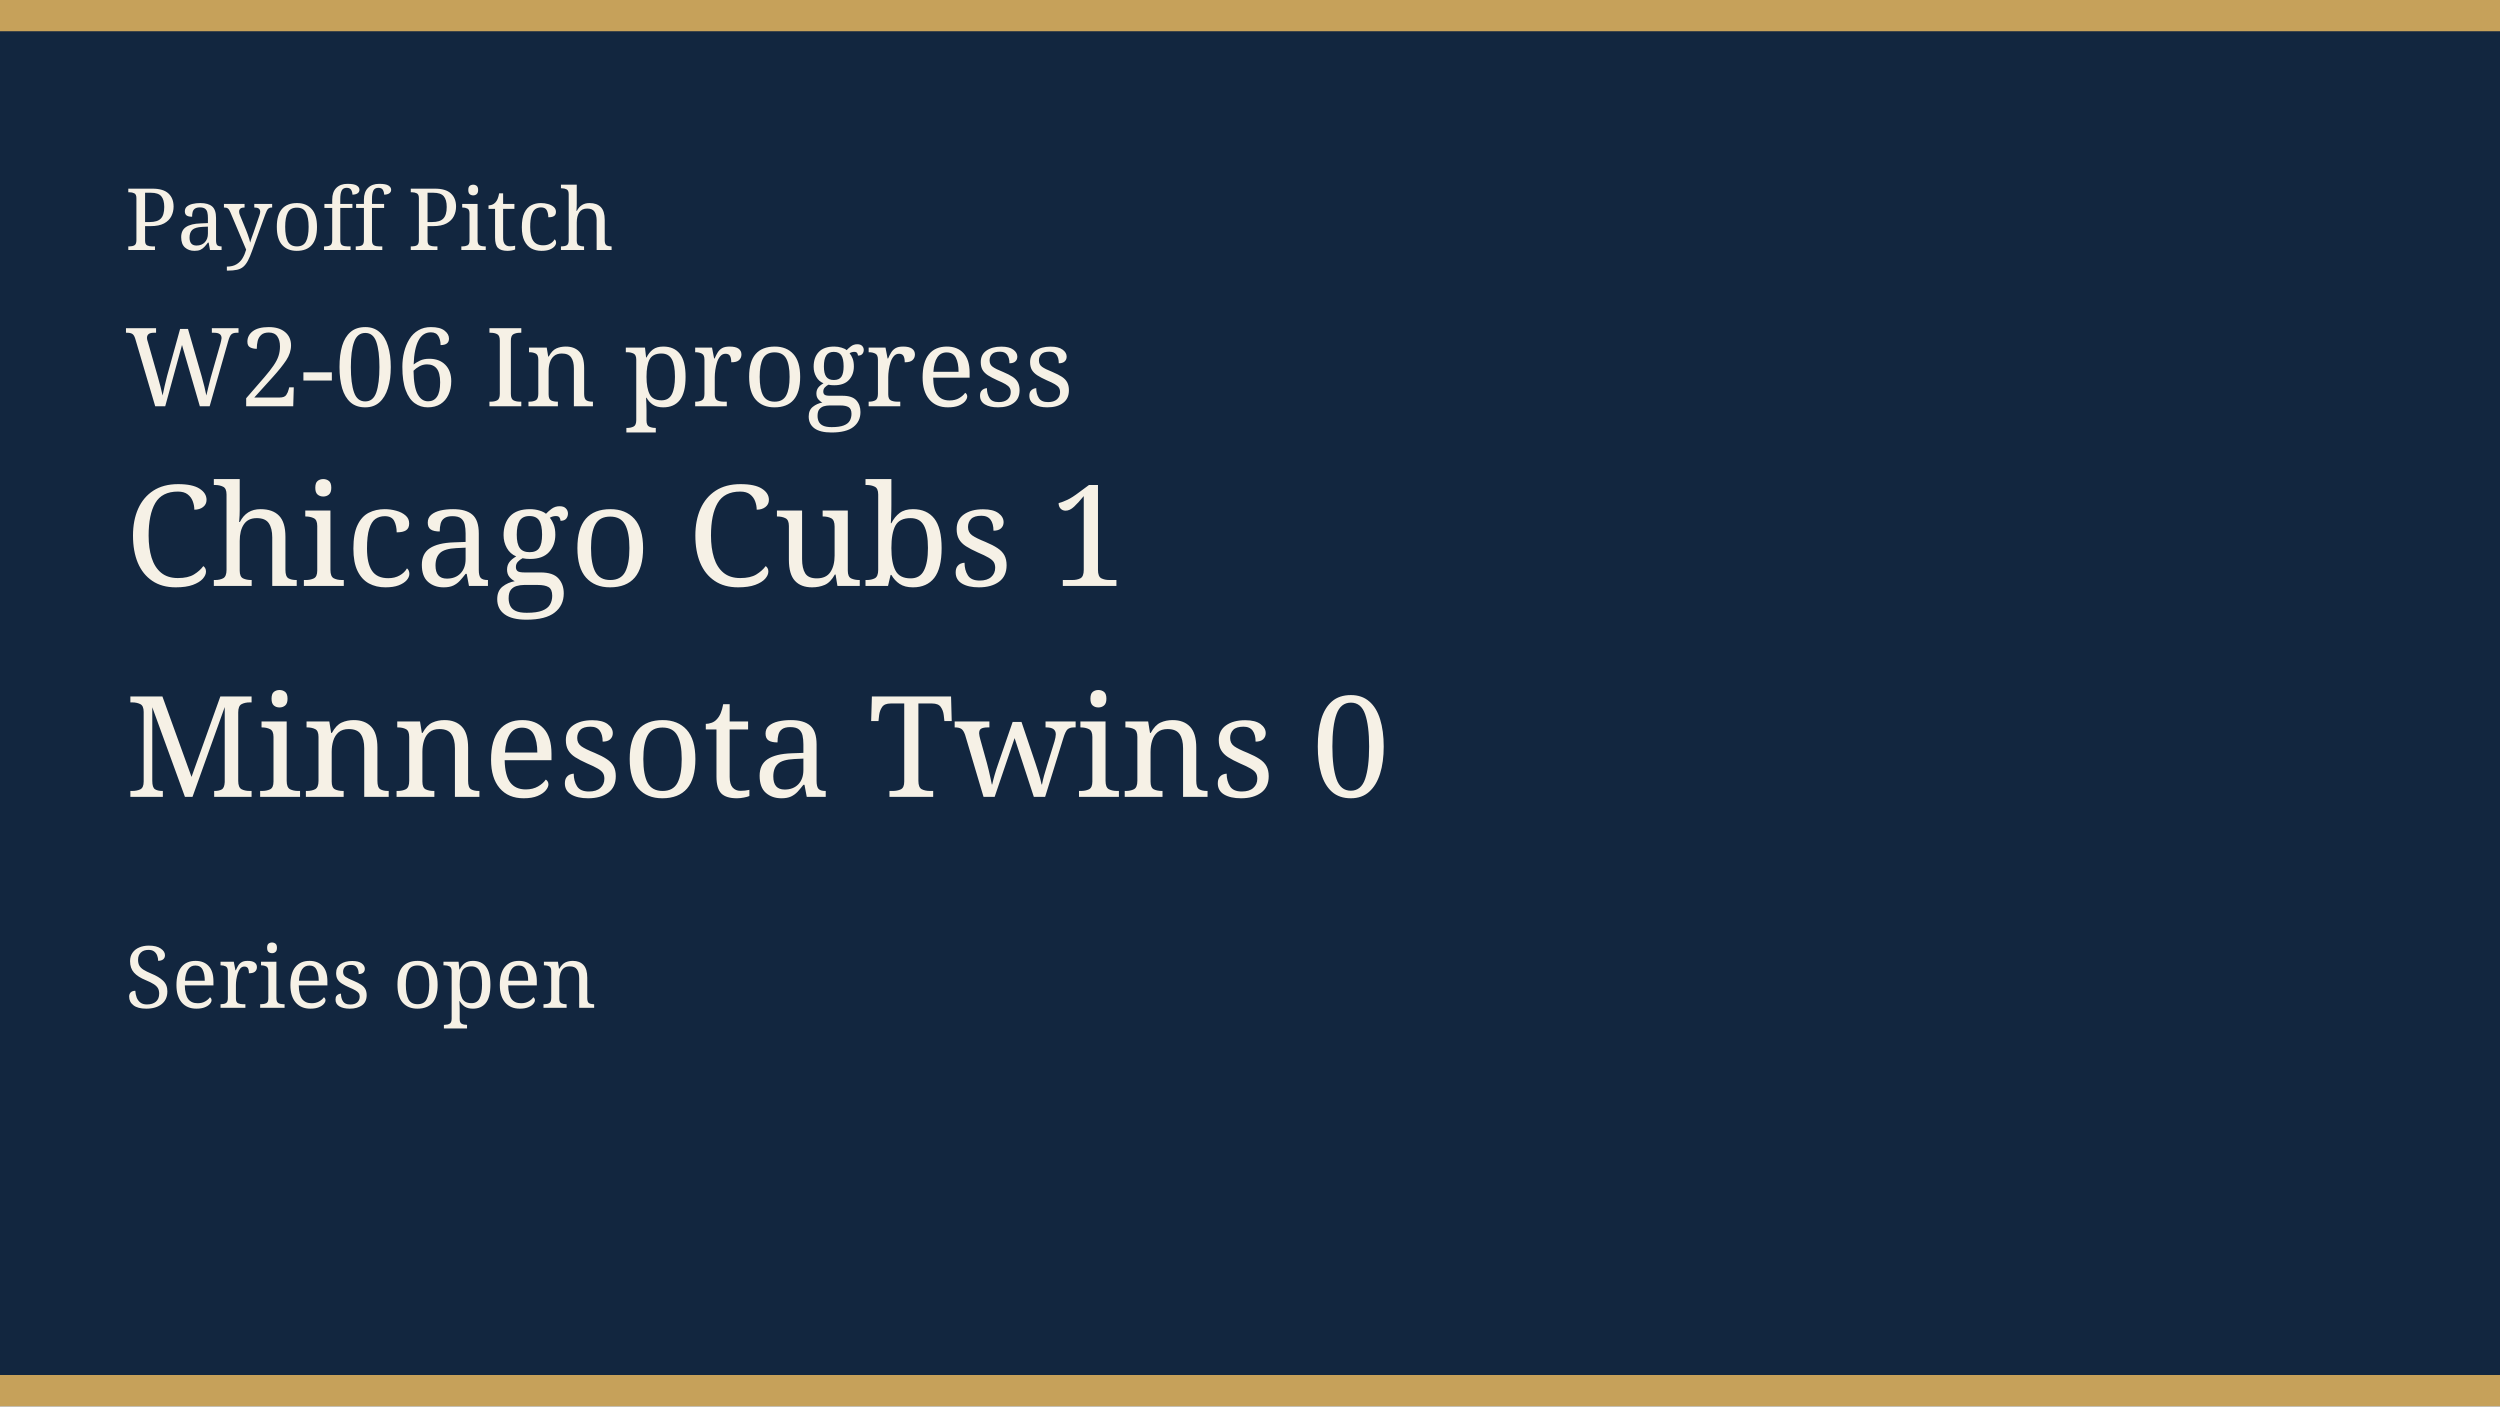
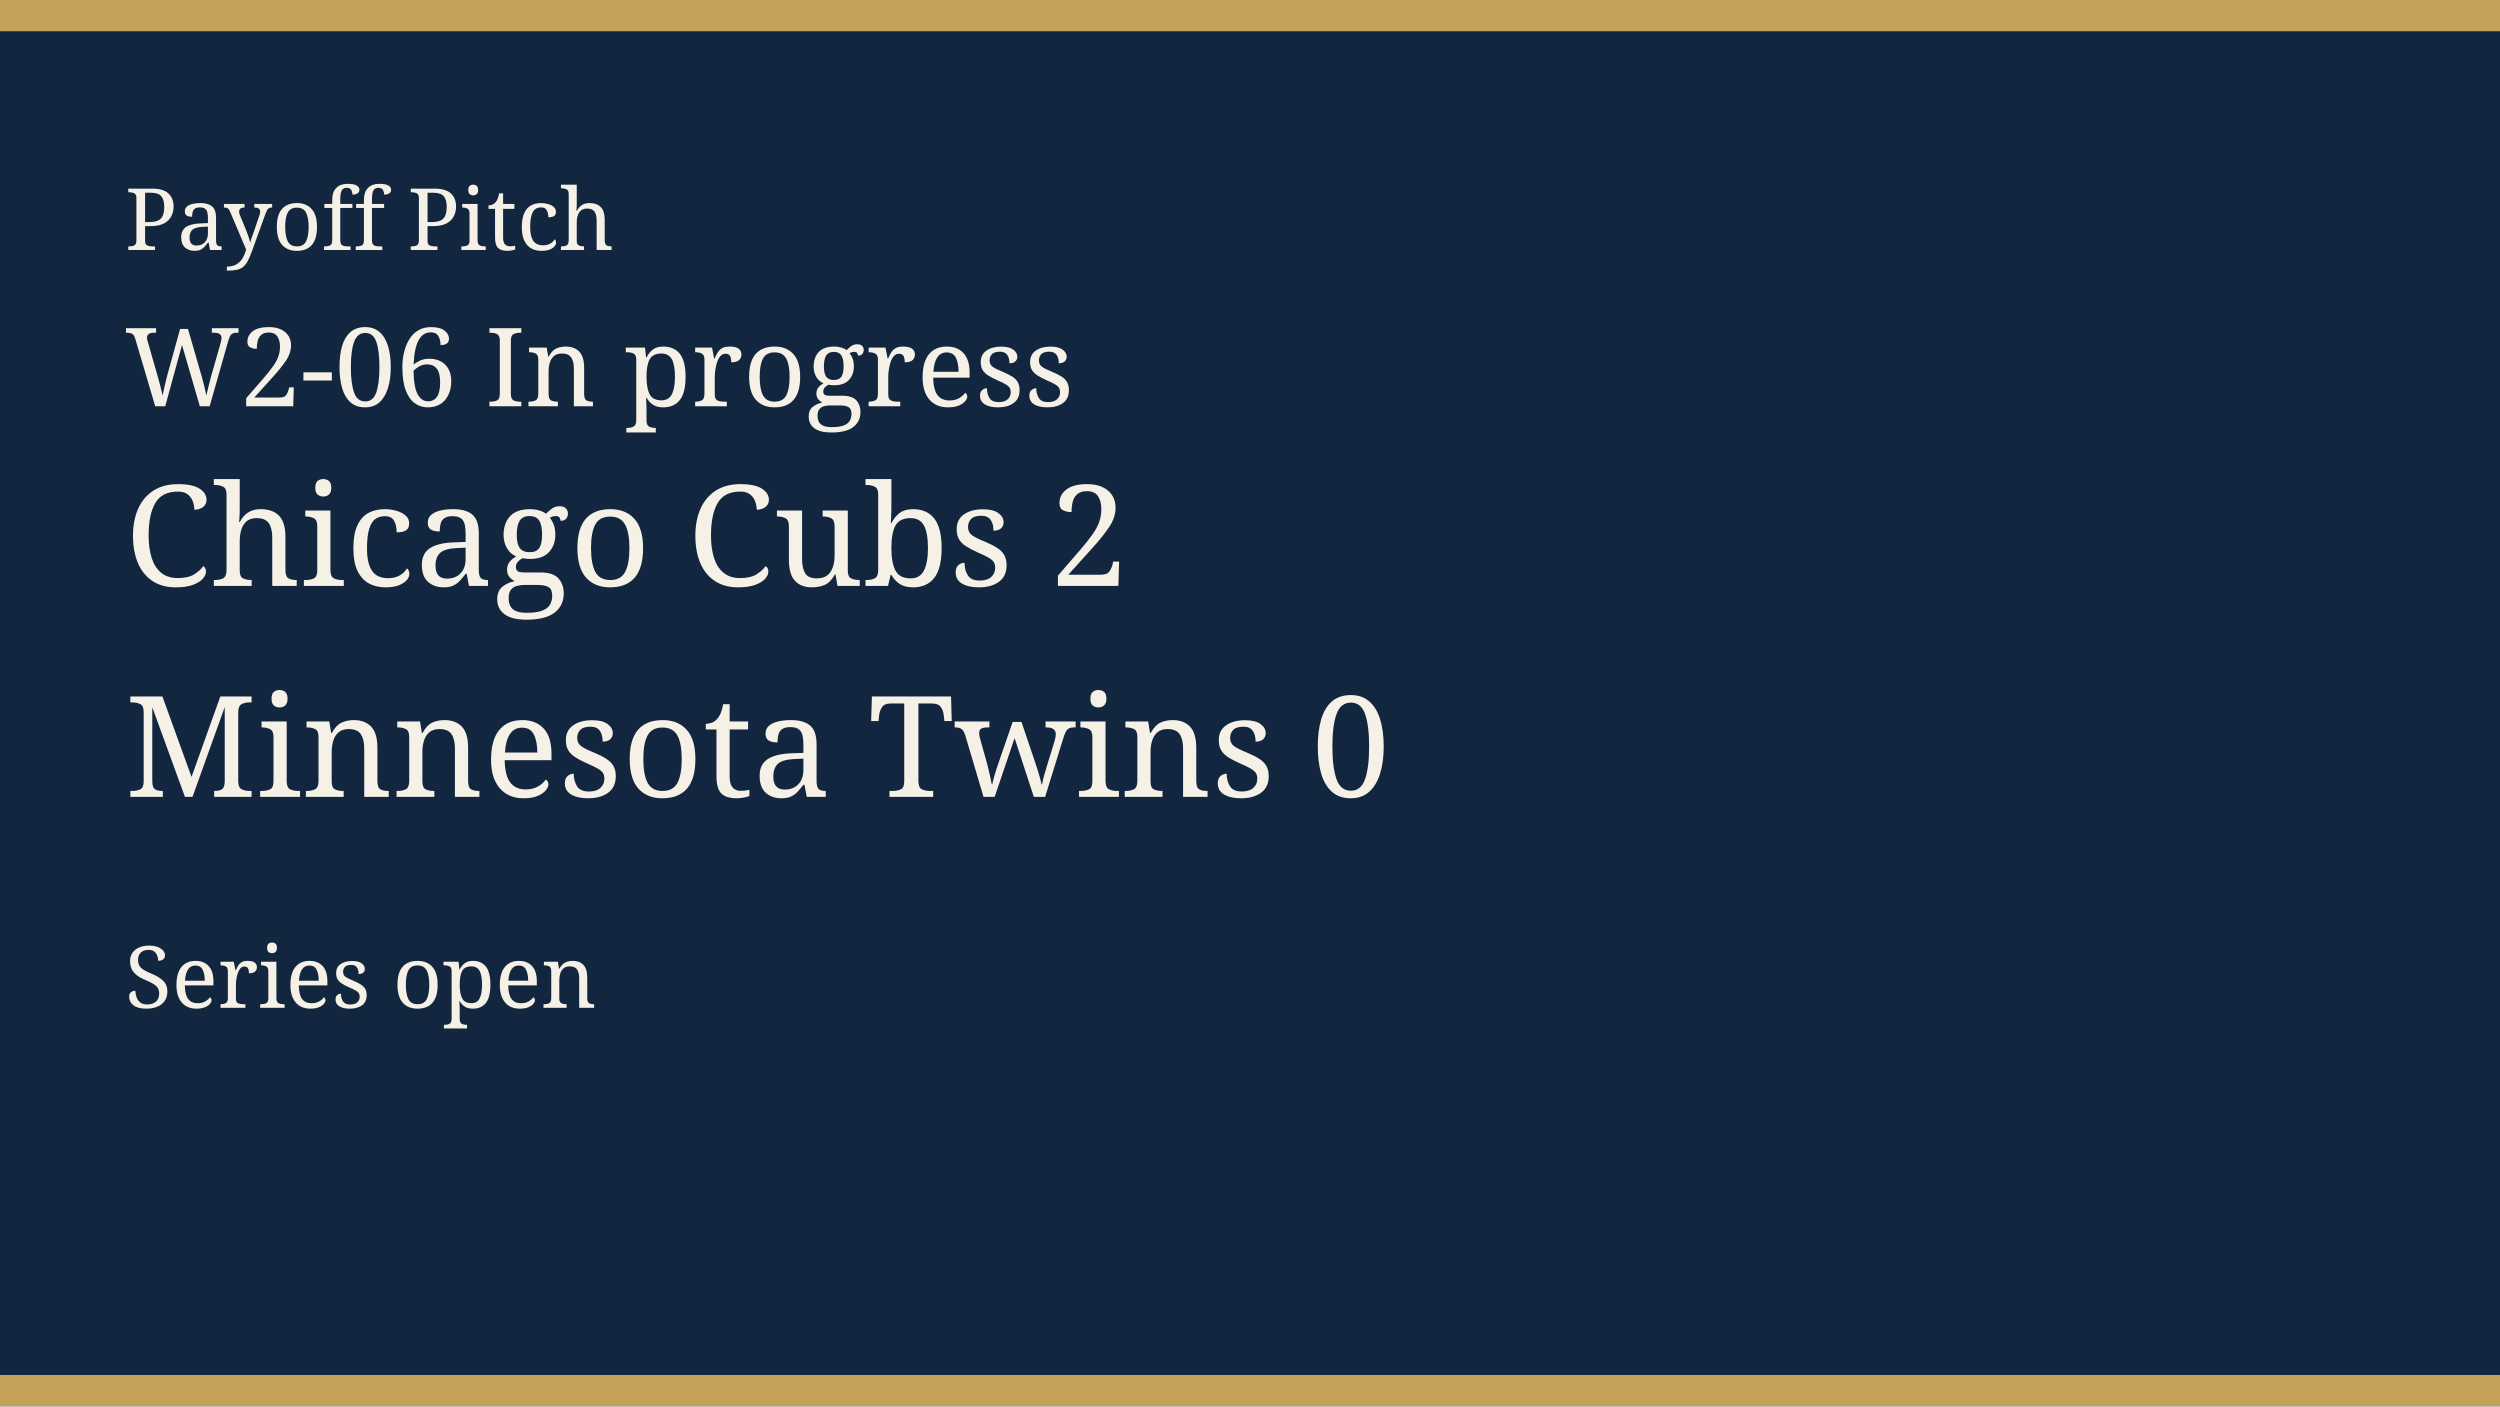
<svg xmlns="http://www.w3.org/2000/svg" width="640" height="360" viewBox="0 0 640 360" role="img">
  <rect width="640" height="360" fill="#12263f" />
  <rect width="640" height="8" fill="#c6a15a" />
  <rect y="352" width="640" height="8" fill="#c6a15a" />
  <text x="32" y="64" fill="#f6f1e6" font-family="Georgia, serif" font-size="22">Payoff Pitch</text>
  <text x="32" y="104" fill="#f6f1e6" font-family="Georgia, serif" font-size="28">W2-06 In progress</text>
-   <text x="32" y="150" fill="#f6f1e6" font-family="Georgia, serif" font-size="36">Chicago Cubs 1</text>
+   <text x="32" y="150" fill="#f6f1e6" font-family="Georgia, serif" font-size="36">Chicago Cubs 2</text>
  <text x="32" y="204" fill="#f6f1e6" font-family="Georgia, serif" font-size="36">Minnesota Twins 0</text>
  <text x="32" y="258" fill="#f6f1e6" font-family="Georgia, serif" font-size="22">Series open</text>
</svg>
